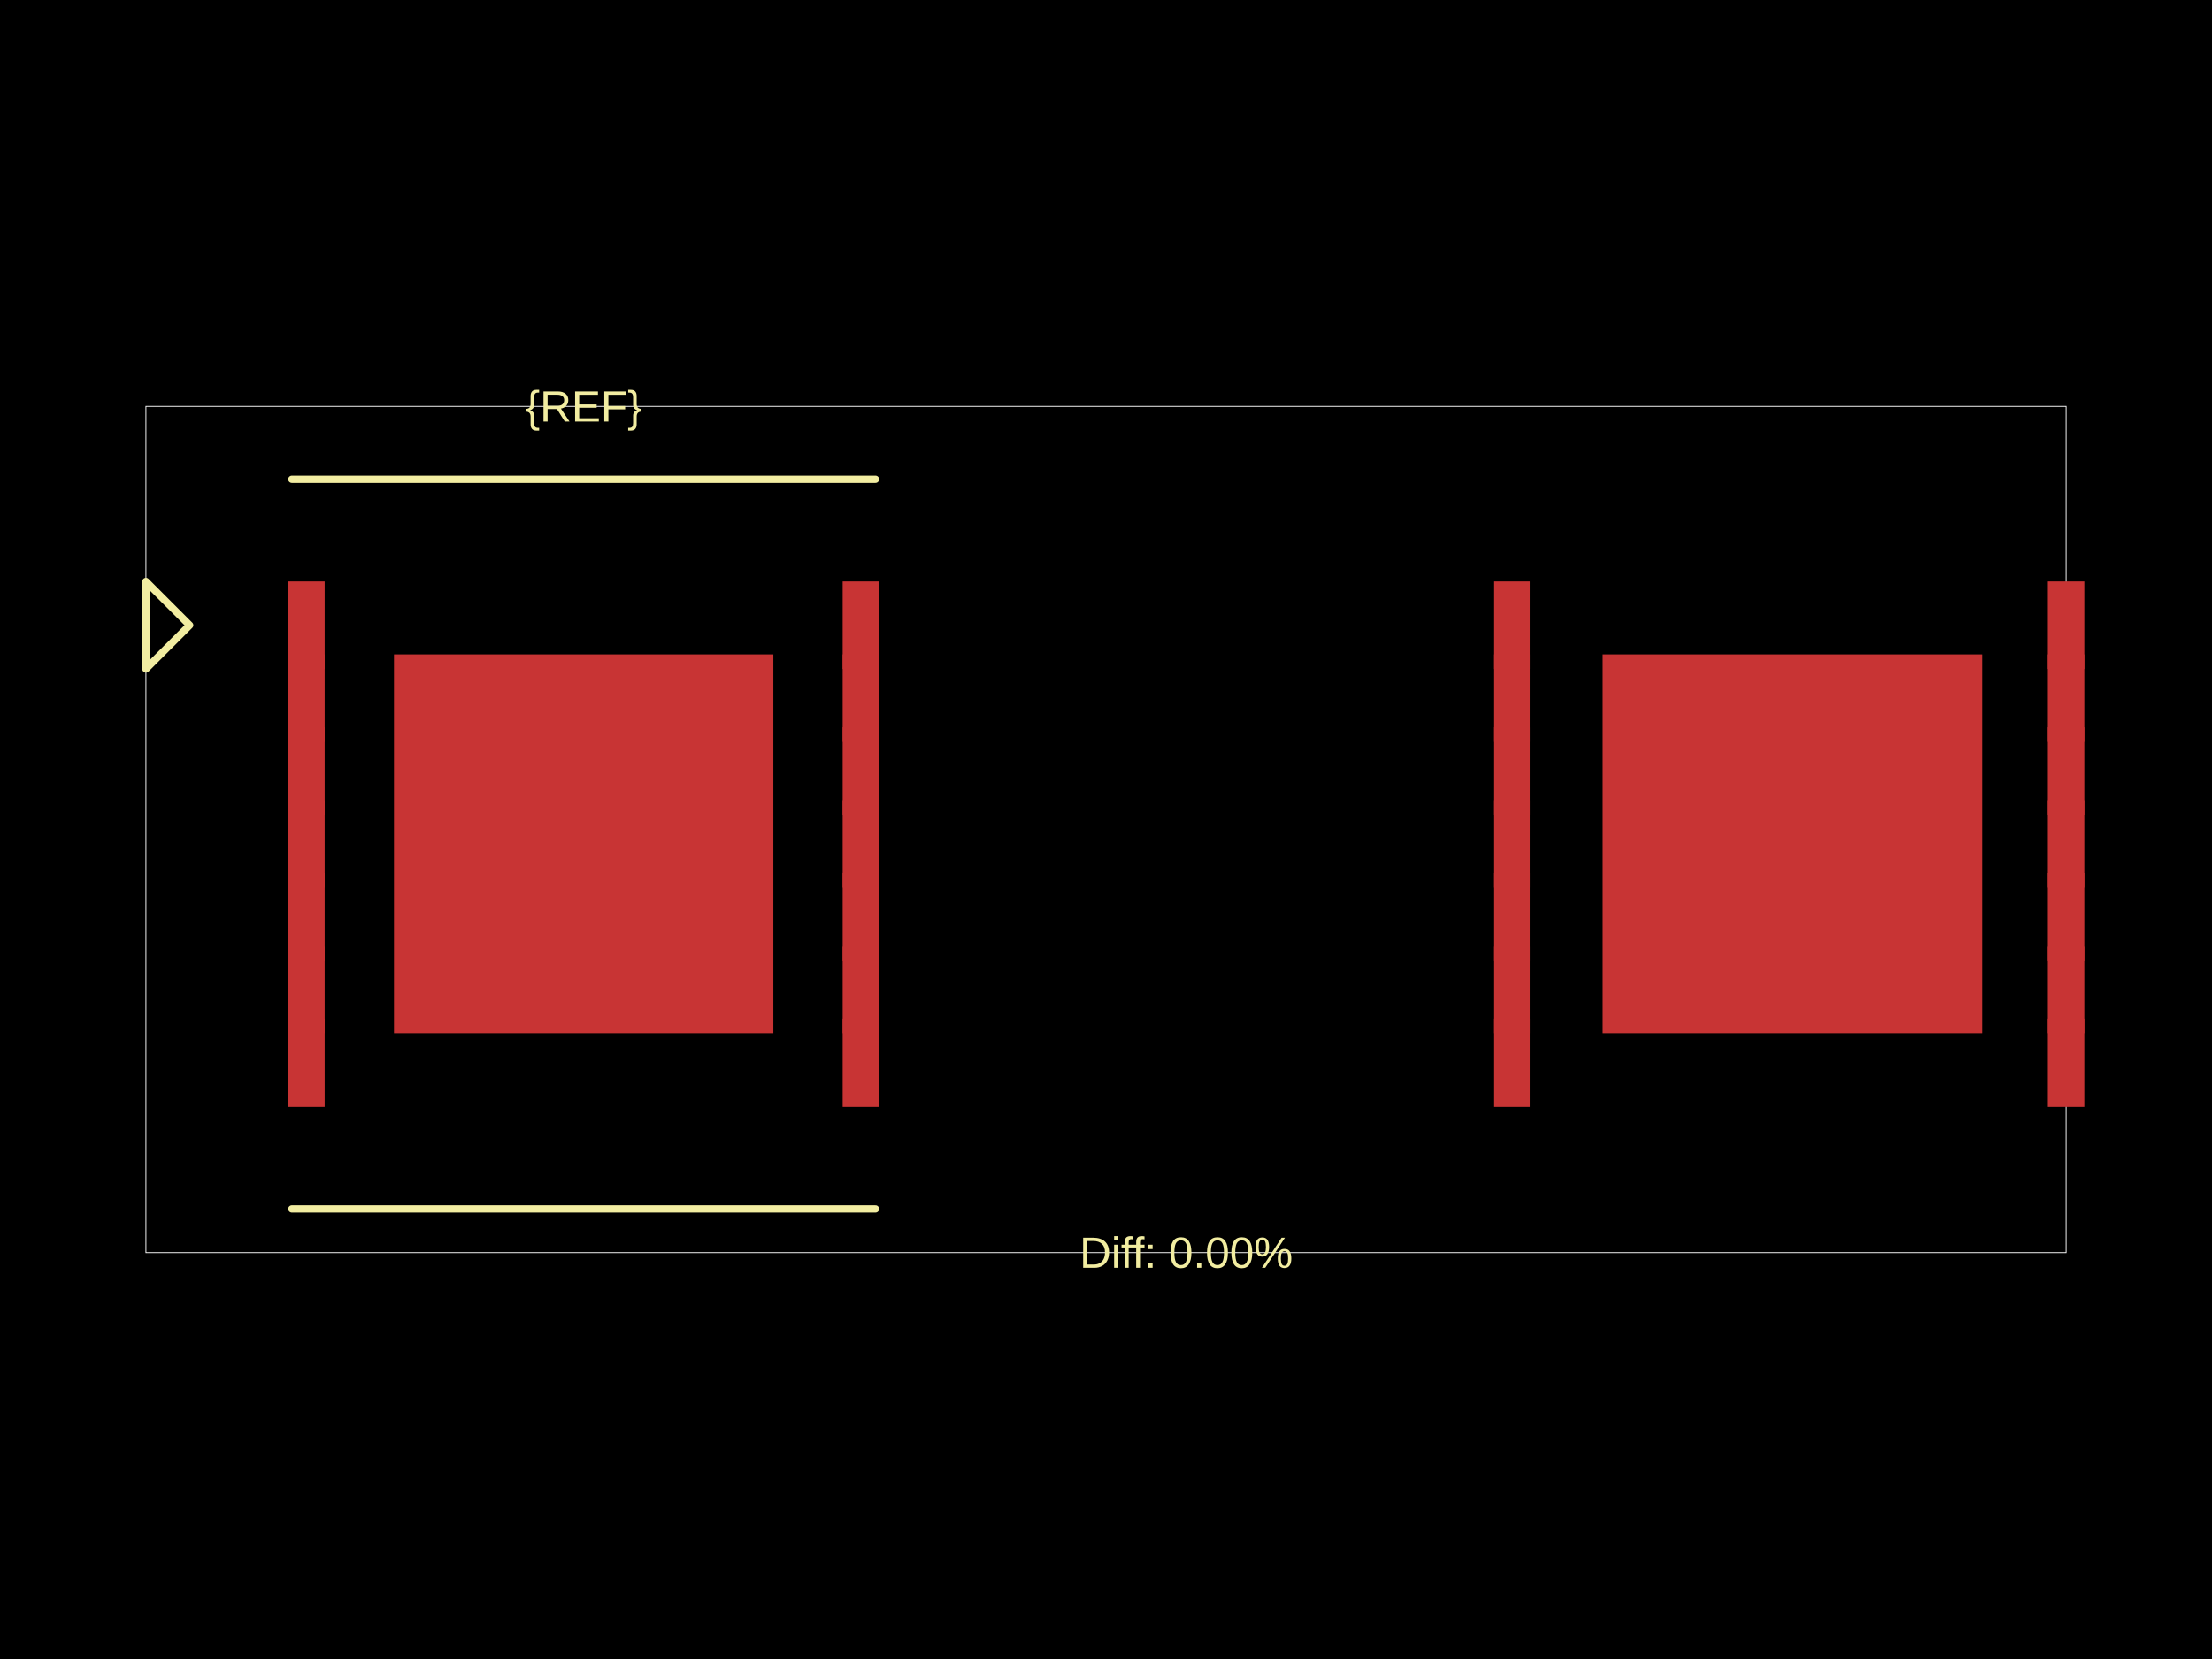
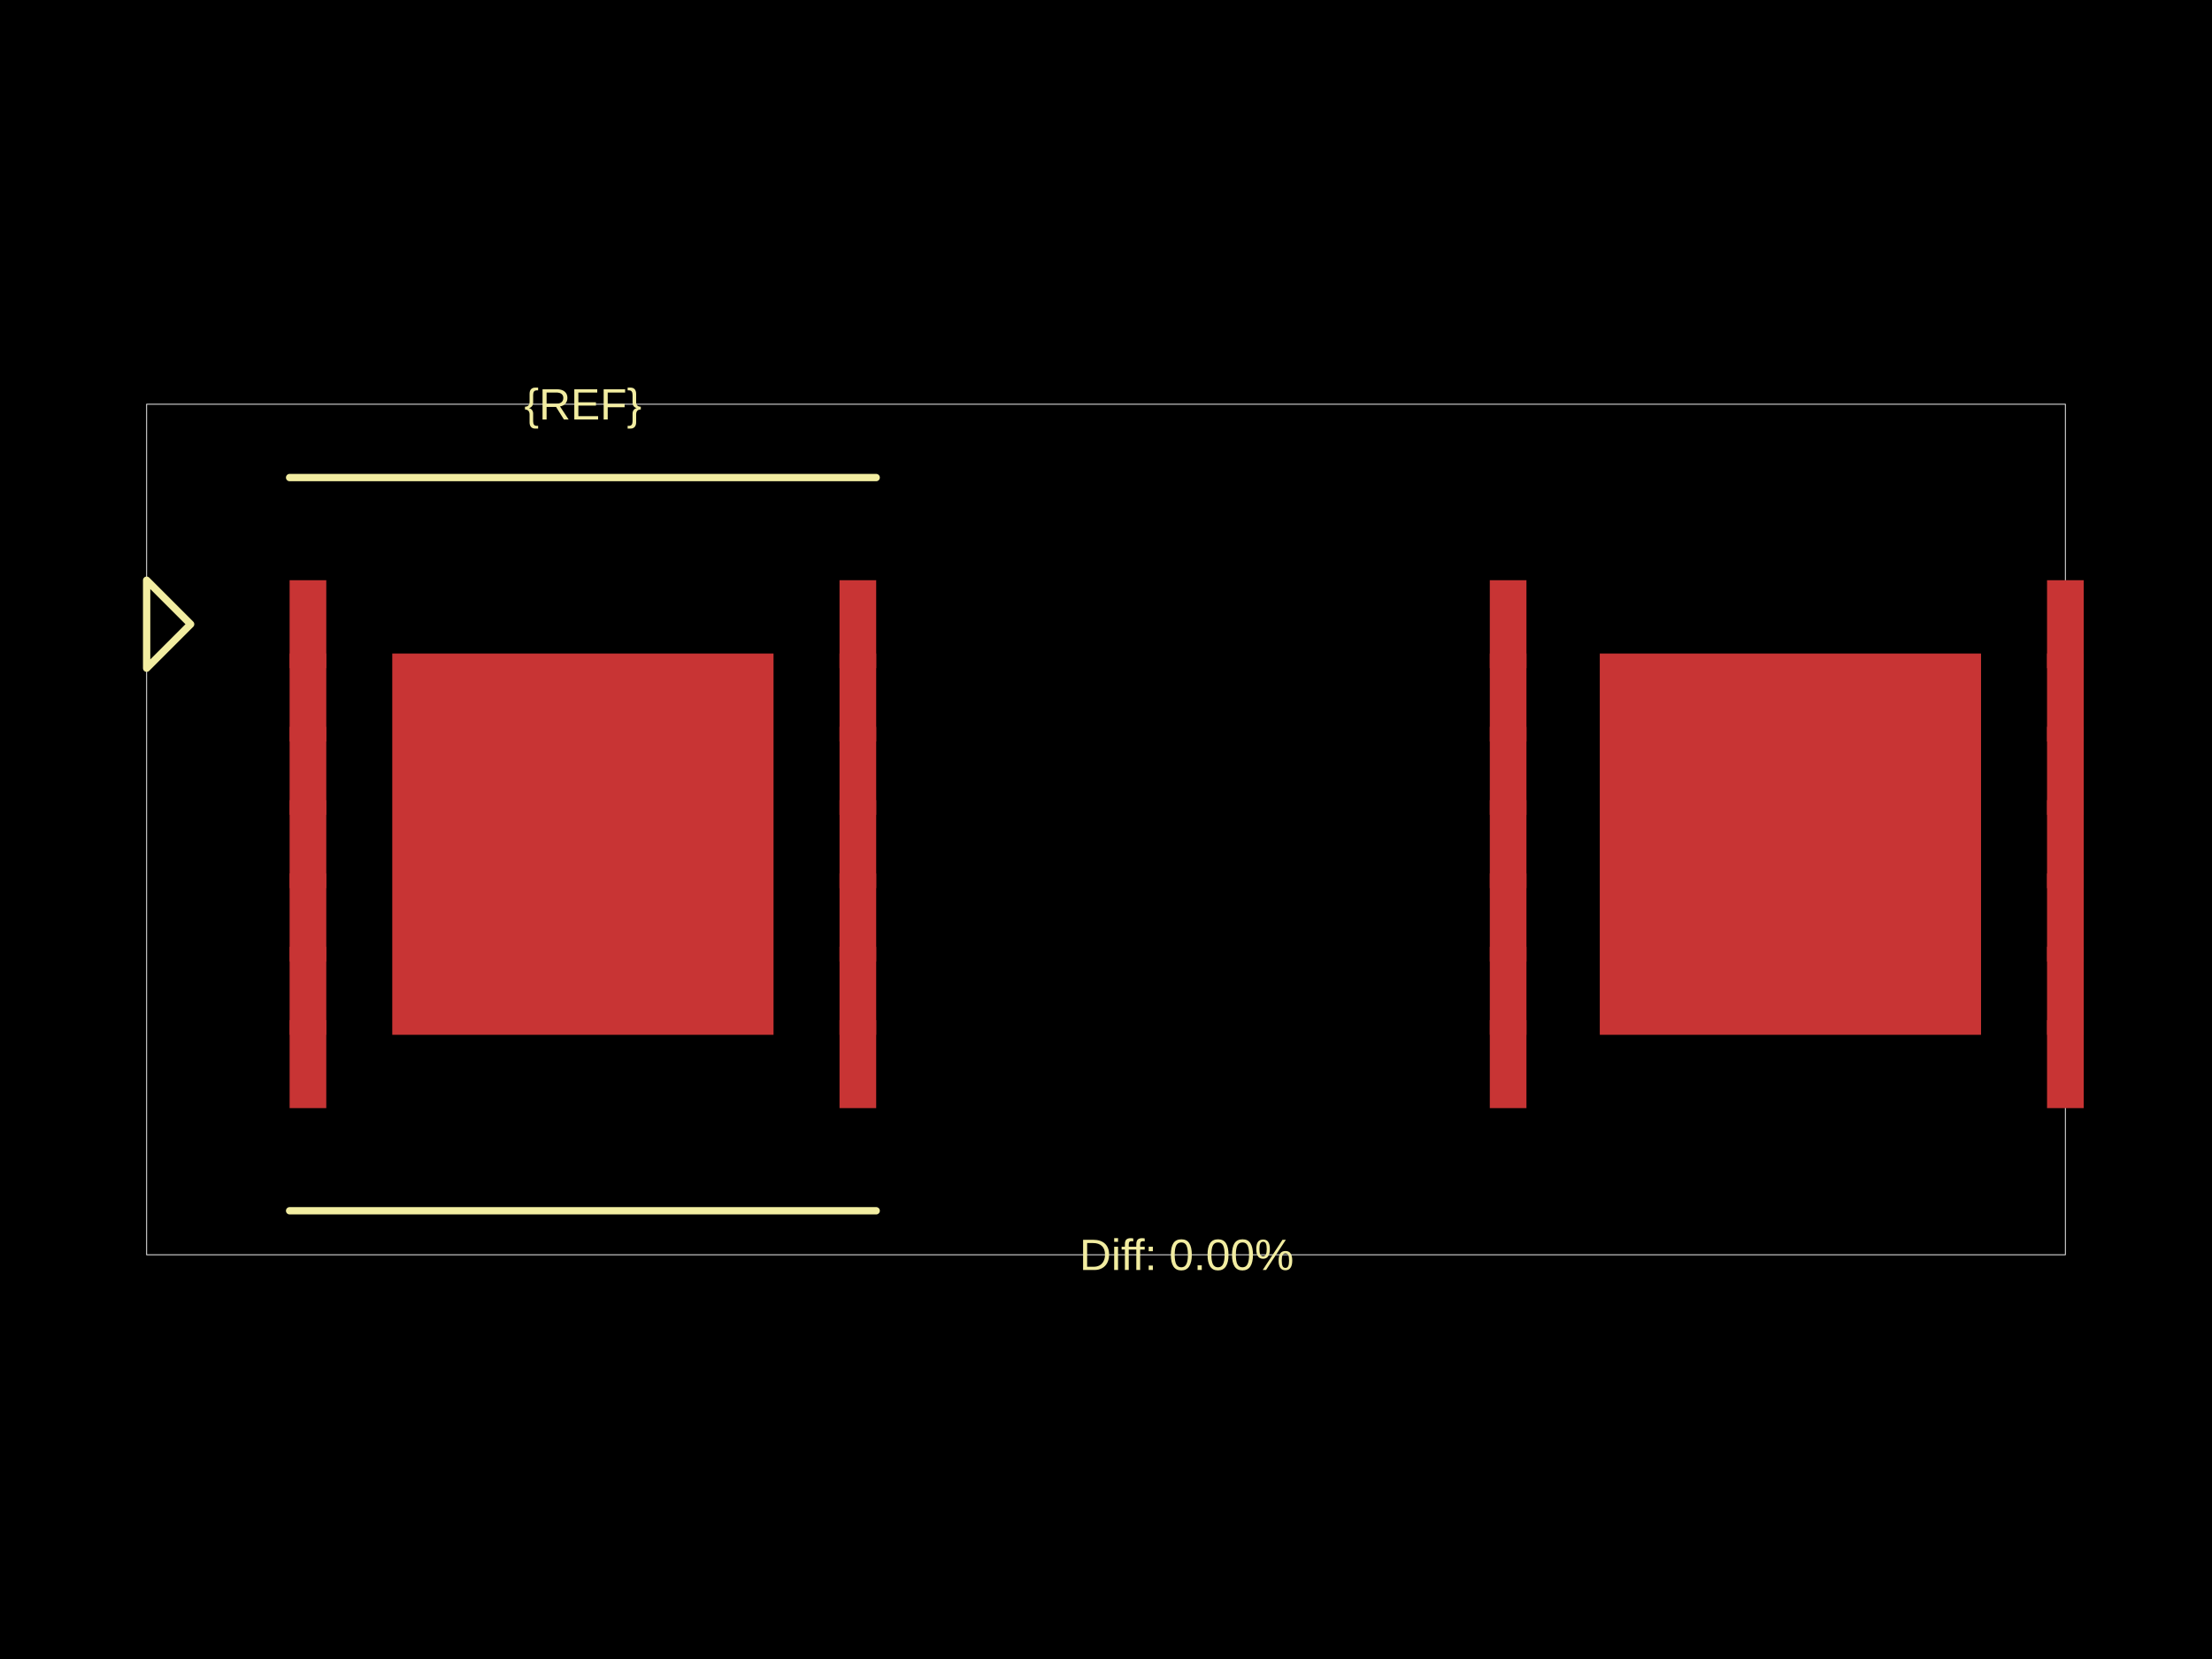
<svg xmlns="http://www.w3.org/2000/svg" width="800" height="600">
  <style />
  <rect class="boundary" x="0" y="0" fill="#000" width="800" height="600" />
-   <rect class="pcb-boundary" fill="none" stroke="#fff" stroke-width="0.3" x="52.772" y="146.961" width="694.456" height="306.078" />
-   <rect class="pcb-pad" fill="rgb(200, 52, 52)" x="104.225" y="210.287" width="13.193" height="31.663" data-layer="top" />
-   <rect class="pcb-pad" fill="rgb(200, 52, 52)" x="104.225" y="236.673" width="13.193" height="31.663" data-layer="top" />
-   <rect class="pcb-pad" fill="rgb(200, 52, 52)" x="104.225" y="263.059" width="13.193" height="31.663" data-layer="top" />
-   <rect class="pcb-pad" fill="rgb(200, 52, 52)" x="104.225" y="289.446" width="13.193" height="31.663" data-layer="top" />
-   <rect class="pcb-pad" fill="rgb(200, 52, 52)" x="104.225" y="315.832" width="13.193" height="31.663" data-layer="top" />
-   <rect class="pcb-pad" fill="rgb(200, 52, 52)" x="104.225" y="342.218" width="13.193" height="31.663" data-layer="top" />
-   <rect class="pcb-pad" fill="rgb(200, 52, 52)" x="104.225" y="368.604" width="13.193" height="31.663" data-layer="top" />
-   <rect class="pcb-pad" fill="rgb(200, 52, 52)" x="304.759" y="210.287" width="13.193" height="31.663" data-layer="top" />
-   <rect class="pcb-pad" fill="rgb(200, 52, 52)" x="304.759" y="236.673" width="13.193" height="31.663" data-layer="top" />
-   <rect class="pcb-pad" fill="rgb(200, 52, 52)" x="304.759" y="263.059" width="13.193" height="31.663" data-layer="top" />
-   <rect class="pcb-pad" fill="rgb(200, 52, 52)" x="304.759" y="289.446" width="13.193" height="31.663" data-layer="top" />
-   <rect class="pcb-pad" fill="rgb(200, 52, 52)" x="304.759" y="315.832" width="13.193" height="31.663" data-layer="top" />
-   <rect class="pcb-pad" fill="rgb(200, 52, 52)" x="304.759" y="342.218" width="13.193" height="31.663" data-layer="top" />
-   <rect class="pcb-pad" fill="rgb(200, 52, 52)" x="304.759" y="368.604" width="13.193" height="31.663" data-layer="top" />
-   <rect class="pcb-pad" fill="rgb(200, 52, 52)" x="142.485" y="236.673" width="137.208" height="137.208" data-layer="top" />
-   <rect class="pcb-pad" fill="rgb(200, 52, 52)" x="540.097" y="210.287" width="13.193" height="31.663" data-layer="top" />
-   <rect class="pcb-pad" fill="rgb(200, 52, 52)" x="540.097" y="236.673" width="13.193" height="31.663" data-layer="top" />
-   <rect class="pcb-pad" fill="rgb(200, 52, 52)" x="540.097" y="263.059" width="13.193" height="31.663" data-layer="top" />
-   <rect class="pcb-pad" fill="rgb(200, 52, 52)" x="540.097" y="289.446" width="13.193" height="31.663" data-layer="top" />
-   <rect class="pcb-pad" fill="rgb(200, 52, 52)" x="540.097" y="315.832" width="13.193" height="31.663" data-layer="top" />
-   <rect class="pcb-pad" fill="rgb(200, 52, 52)" x="540.097" y="342.218" width="13.193" height="31.663" data-layer="top" />
-   <rect class="pcb-pad" fill="rgb(200, 52, 52)" x="540.097" y="368.604" width="13.193" height="31.663" data-layer="top" />
-   <rect class="pcb-pad" fill="rgb(200, 52, 52)" x="740.631" y="368.604" width="13.193" height="31.663" data-layer="top" />
-   <rect class="pcb-pad" fill="rgb(200, 52, 52)" x="740.631" y="342.218" width="13.193" height="31.663" data-layer="top" />
-   <rect class="pcb-pad" fill="rgb(200, 52, 52)" x="740.631" y="315.832" width="13.193" height="31.663" data-layer="top" />
-   <rect class="pcb-pad" fill="rgb(200, 52, 52)" x="740.631" y="289.446" width="13.193" height="31.663" data-layer="top" />
-   <rect class="pcb-pad" fill="rgb(200, 52, 52)" x="740.631" y="263.059" width="13.193" height="31.663" data-layer="top" />
-   <rect class="pcb-pad" fill="rgb(200, 52, 52)" x="740.631" y="236.673" width="13.193" height="31.663" data-layer="top" />
-   <rect class="pcb-pad" fill="rgb(200, 52, 52)" x="740.631" y="210.287" width="13.193" height="31.663" data-layer="top" />
-   <rect class="pcb-pad" fill="rgb(200, 52, 52)" x="579.676" y="236.673" width="137.208" height="137.208" data-layer="top" />
-   <path class="pcb-silkscreen pcb-silkscreen-top" d="M 105.544 173.347 L 316.633 173.347" fill="none" stroke="#f2eda1" stroke-width="2.639" stroke-linecap="round" stroke-linejoin="round" data-pcb-component-id="" data-pcb-silkscreen-path-id="" />
-   <path class="pcb-silkscreen pcb-silkscreen-top" d="M 105.544 437.208 L 316.633 437.208" fill="none" stroke="#f2eda1" stroke-width="2.639" stroke-linecap="round" stroke-linejoin="round" data-pcb-component-id="" data-pcb-silkscreen-path-id="" />
-   <path class="pcb-silkscreen pcb-silkscreen-top" d="M 68.604 226.119 L 52.772 210.287 L 52.772 241.951 L 68.604 226.119 Z" fill="none" stroke="#f2eda1" stroke-width="2.639" stroke-linecap="round" stroke-linejoin="round" data-pcb-component-id="pin_marker_1" data-pcb-silkscreen-path-id="pin_marker_1" />
-   <text x="0" y="0" dx="0" dy="0" fill="#f2eda1" font-family="Arial, sans-serif" font-size="15.832" text-anchor="middle" dominant-baseline="central" transform="matrix(1,0,0,1,211.0886,146.9608)" class="pcb-silkscreen-text pcb-silkscreen-top" data-pcb-silkscreen-text-id="pcb_component_1" stroke="none">{REF}</text>
-   <text x="0" y="0" dx="0" dy="0" fill="#f2eda1" font-family="Arial, sans-serif" font-size="15.832" text-anchor="middle" dominant-baseline="central" transform="matrix(1,0,0,1,429.0247,453.0392)" class="pcb-silkscreen-text pcb-silkscreen-top" data-pcb-silkscreen-text-id="" stroke="none">Diff: 0.00%</text>
+   <rect class="pcb-boundary" fill="none" stroke="#fff" stroke-width="0.3" x="53.035" y="146.2" width="693.931" height="307.6" />
+   <rect class="pcb-pad" fill="rgb(200, 52, 52)" x="104.743" y="209.841" width="13.259" height="31.821" data-layer="top" />
+   <rect class="pcb-pad" fill="rgb(200, 52, 52)" x="104.743" y="236.359" width="13.259" height="31.821" data-layer="top" />
+   <rect class="pcb-pad" fill="rgb(200, 52, 52)" x="104.743" y="262.876" width="13.259" height="31.821" data-layer="top" />
+   <rect class="pcb-pad" fill="rgb(200, 52, 52)" x="104.743" y="289.393" width="13.259" height="31.821" data-layer="top" />
+   <rect class="pcb-pad" fill="rgb(200, 52, 52)" x="104.743" y="315.91" width="13.259" height="31.821" data-layer="top" />
+   <rect class="pcb-pad" fill="rgb(200, 52, 52)" x="104.743" y="342.428" width="13.259" height="31.821" data-layer="top" />
+   <rect class="pcb-pad" fill="rgb(200, 52, 52)" x="104.743" y="368.945" width="13.259" height="31.821" data-layer="top" />
+   <rect class="pcb-pad" fill="rgb(200, 52, 52)" x="303.623" y="209.841" width="13.259" height="31.821" data-layer="top" />
+   <rect class="pcb-pad" fill="rgb(200, 52, 52)" x="303.623" y="236.359" width="13.259" height="31.821" data-layer="top" />
+   <rect class="pcb-pad" fill="rgb(200, 52, 52)" x="303.623" y="262.876" width="13.259" height="31.821" data-layer="top" />
+   <rect class="pcb-pad" fill="rgb(200, 52, 52)" x="303.623" y="289.393" width="13.259" height="31.821" data-layer="top" />
+   <rect class="pcb-pad" fill="rgb(200, 52, 52)" x="303.623" y="315.91" width="13.259" height="31.821" data-layer="top" />
+   <rect class="pcb-pad" fill="rgb(200, 52, 52)" x="303.623" y="342.428" width="13.259" height="31.821" data-layer="top" />
+   <rect class="pcb-pad" fill="rgb(200, 52, 52)" x="303.623" y="368.945" width="13.259" height="31.821" data-layer="top" />
+   <rect class="pcb-pad" fill="rgb(200, 52, 52)" x="141.867" y="236.359" width="137.89" height="137.89" data-layer="top" />
+   <rect class="pcb-pad" fill="rgb(200, 52, 52)" x="538.805" y="209.841" width="13.259" height="31.821" data-layer="top" />
+   <rect class="pcb-pad" fill="rgb(200, 52, 52)" x="538.805" y="236.359" width="13.259" height="31.821" data-layer="top" />
+   <rect class="pcb-pad" fill="rgb(200, 52, 52)" x="538.805" y="262.876" width="13.259" height="31.821" data-layer="top" />
+   <rect class="pcb-pad" fill="rgb(200, 52, 52)" x="538.805" y="289.393" width="13.259" height="31.821" data-layer="top" />
+   <rect class="pcb-pad" fill="rgb(200, 52, 52)" x="538.805" y="315.91" width="13.259" height="31.821" data-layer="top" />
+   <rect class="pcb-pad" fill="rgb(200, 52, 52)" x="538.805" y="342.428" width="13.259" height="31.821" data-layer="top" />
+   <rect class="pcb-pad" fill="rgb(200, 52, 52)" x="538.805" y="368.945" width="13.259" height="31.821" data-layer="top" />
+   <rect class="pcb-pad" fill="rgb(200, 52, 52)" x="740.336" y="368.945" width="13.259" height="31.821" data-layer="top" />
+   <rect class="pcb-pad" fill="rgb(200, 52, 52)" x="740.336" y="342.428" width="13.259" height="31.821" data-layer="top" />
+   <rect class="pcb-pad" fill="rgb(200, 52, 52)" x="740.336" y="315.91" width="13.259" height="31.821" data-layer="top" />
+   <rect class="pcb-pad" fill="rgb(200, 52, 52)" x="740.336" y="289.393" width="13.259" height="31.821" data-layer="top" />
+   <rect class="pcb-pad" fill="rgb(200, 52, 52)" x="740.336" y="262.876" width="13.259" height="31.821" data-layer="top" />
+   <rect class="pcb-pad" fill="rgb(200, 52, 52)" x="740.336" y="236.359" width="13.259" height="31.821" data-layer="top" />
+   <rect class="pcb-pad" fill="rgb(200, 52, 52)" x="740.336" y="209.841" width="13.259" height="31.821" data-layer="top" />
+   <rect class="pcb-pad" fill="rgb(200, 52, 52)" x="578.581" y="236.359" width="137.89" height="137.89" data-layer="top" />
+   <path class="pcb-silkscreen pcb-silkscreen-top" d="M 104.743 172.717 L 316.881 172.717" fill="none" stroke="#f2eda1" stroke-width="2.652" stroke-linecap="round" stroke-linejoin="round" data-pcb-component-id="" data-pcb-silkscreen-path-id="" />
+   <path class="pcb-silkscreen pcb-silkscreen-top" d="M 104.743 437.89 L 316.881 437.89" fill="none" stroke="#f2eda1" stroke-width="2.652" stroke-linecap="round" stroke-linejoin="round" data-pcb-component-id="" data-pcb-silkscreen-path-id="" />
+   <path class="pcb-silkscreen pcb-silkscreen-top" d="M 68.945 225.752 L 53.035 209.841 L 53.035 241.662 L 68.945 225.752 Z" fill="none" stroke="#f2eda1" stroke-width="2.652" stroke-linecap="round" stroke-linejoin="round" data-pcb-component-id="pin_marker_1" data-pcb-silkscreen-path-id="pin_marker_1" />
+   <text x="0" y="0" dx="0" dy="0" fill="#f2eda1" font-family="Arial, sans-serif" font-size="15.91" text-anchor="middle" dominant-baseline="central" transform="matrix(1,0,0,1,210.8122,146.1999)" class="pcb-silkscreen-text pcb-silkscreen-top" data-pcb-silkscreen-text-id="pcb_component_1" stroke="none">{REF}</text>
+   <text x="0" y="0" dx="0" dy="0" fill="#f2eda1" font-family="Arial, sans-serif" font-size="15.91" text-anchor="middle" dominant-baseline="central" transform="matrix(1,0,0,1,429.169,453.8001)" class="pcb-silkscreen-text pcb-silkscreen-top" data-pcb-silkscreen-text-id="" stroke="none">Diff: 0.00%</text>
</svg>
